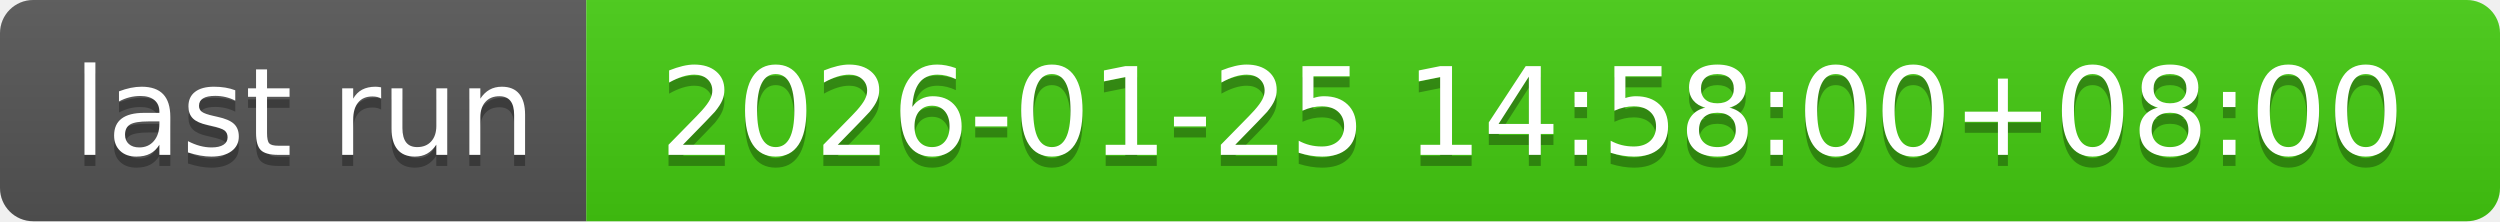
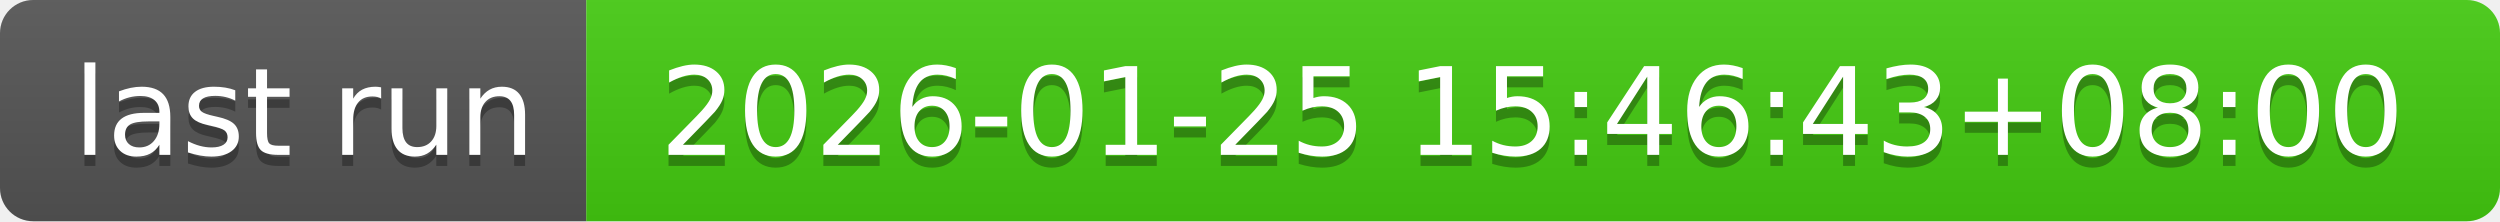
- <svg xmlns="http://www.w3.org/2000/svg" width="226" height="20" role="img" aria-label="last run: 2026-01-25 14:58:00+08:00">
+ <svg xmlns="http://www.w3.org/2000/svg" width="226" height="20" role="img" aria-label="last run: 2026-01-25 15:46:43+08:00">
  <linearGradient id="s" x2="0" y2="100%">
    <stop offset="0" stop-color="#bbb" stop-opacity=".1" />
    <stop offset="1" stop-opacity=".1" />
  </linearGradient>
  <clipPath id="r">
    <rect width="226" height="20" rx="3" fill="#fff" />
  </clipPath>
  <g clip-path="url(#r)">
    <rect width="53" height="20" fill="#555" />
    <rect x="53" width="173" height="20" fill="#4c1" />
    <rect width="226" height="20" fill="url(#s)" />
  </g>
  <g fill="#fff" text-anchor="middle" font-family="Verdana,Geneva,DejaVu Sans,sans-serif" text-rendering="geometricPrecision" font-size="110">
    <text aria-hidden="true" x="275" y="150" fill="#010101" fill-opacity=".3" transform="scale(.1)" textLength="430">last run</text>
    <text x="275" y="140" transform="scale(.1)" fill="#fff" textLength="430">last run</text>
-     <text aria-hidden="true" x="1385" y="150" fill="#010101" fill-opacity=".3" transform="scale(.1)" textLength="1630">2026-01-25 14:58:00+08:00</text>
-     <text x="1385" y="140" transform="scale(.1)" fill="#fff" textLength="1630">2026-01-25 14:58:00+08:00</text>
+     <text aria-hidden="true" x="1385" y="150" fill="#010101" fill-opacity=".3" transform="scale(.1)" textLength="1630">2026-01-25 15:46:43+08:00</text>
+     <text x="1385" y="140" transform="scale(.1)" fill="#fff" textLength="1630">2026-01-25 15:46:43+08:00</text>
  </g>
</svg>
